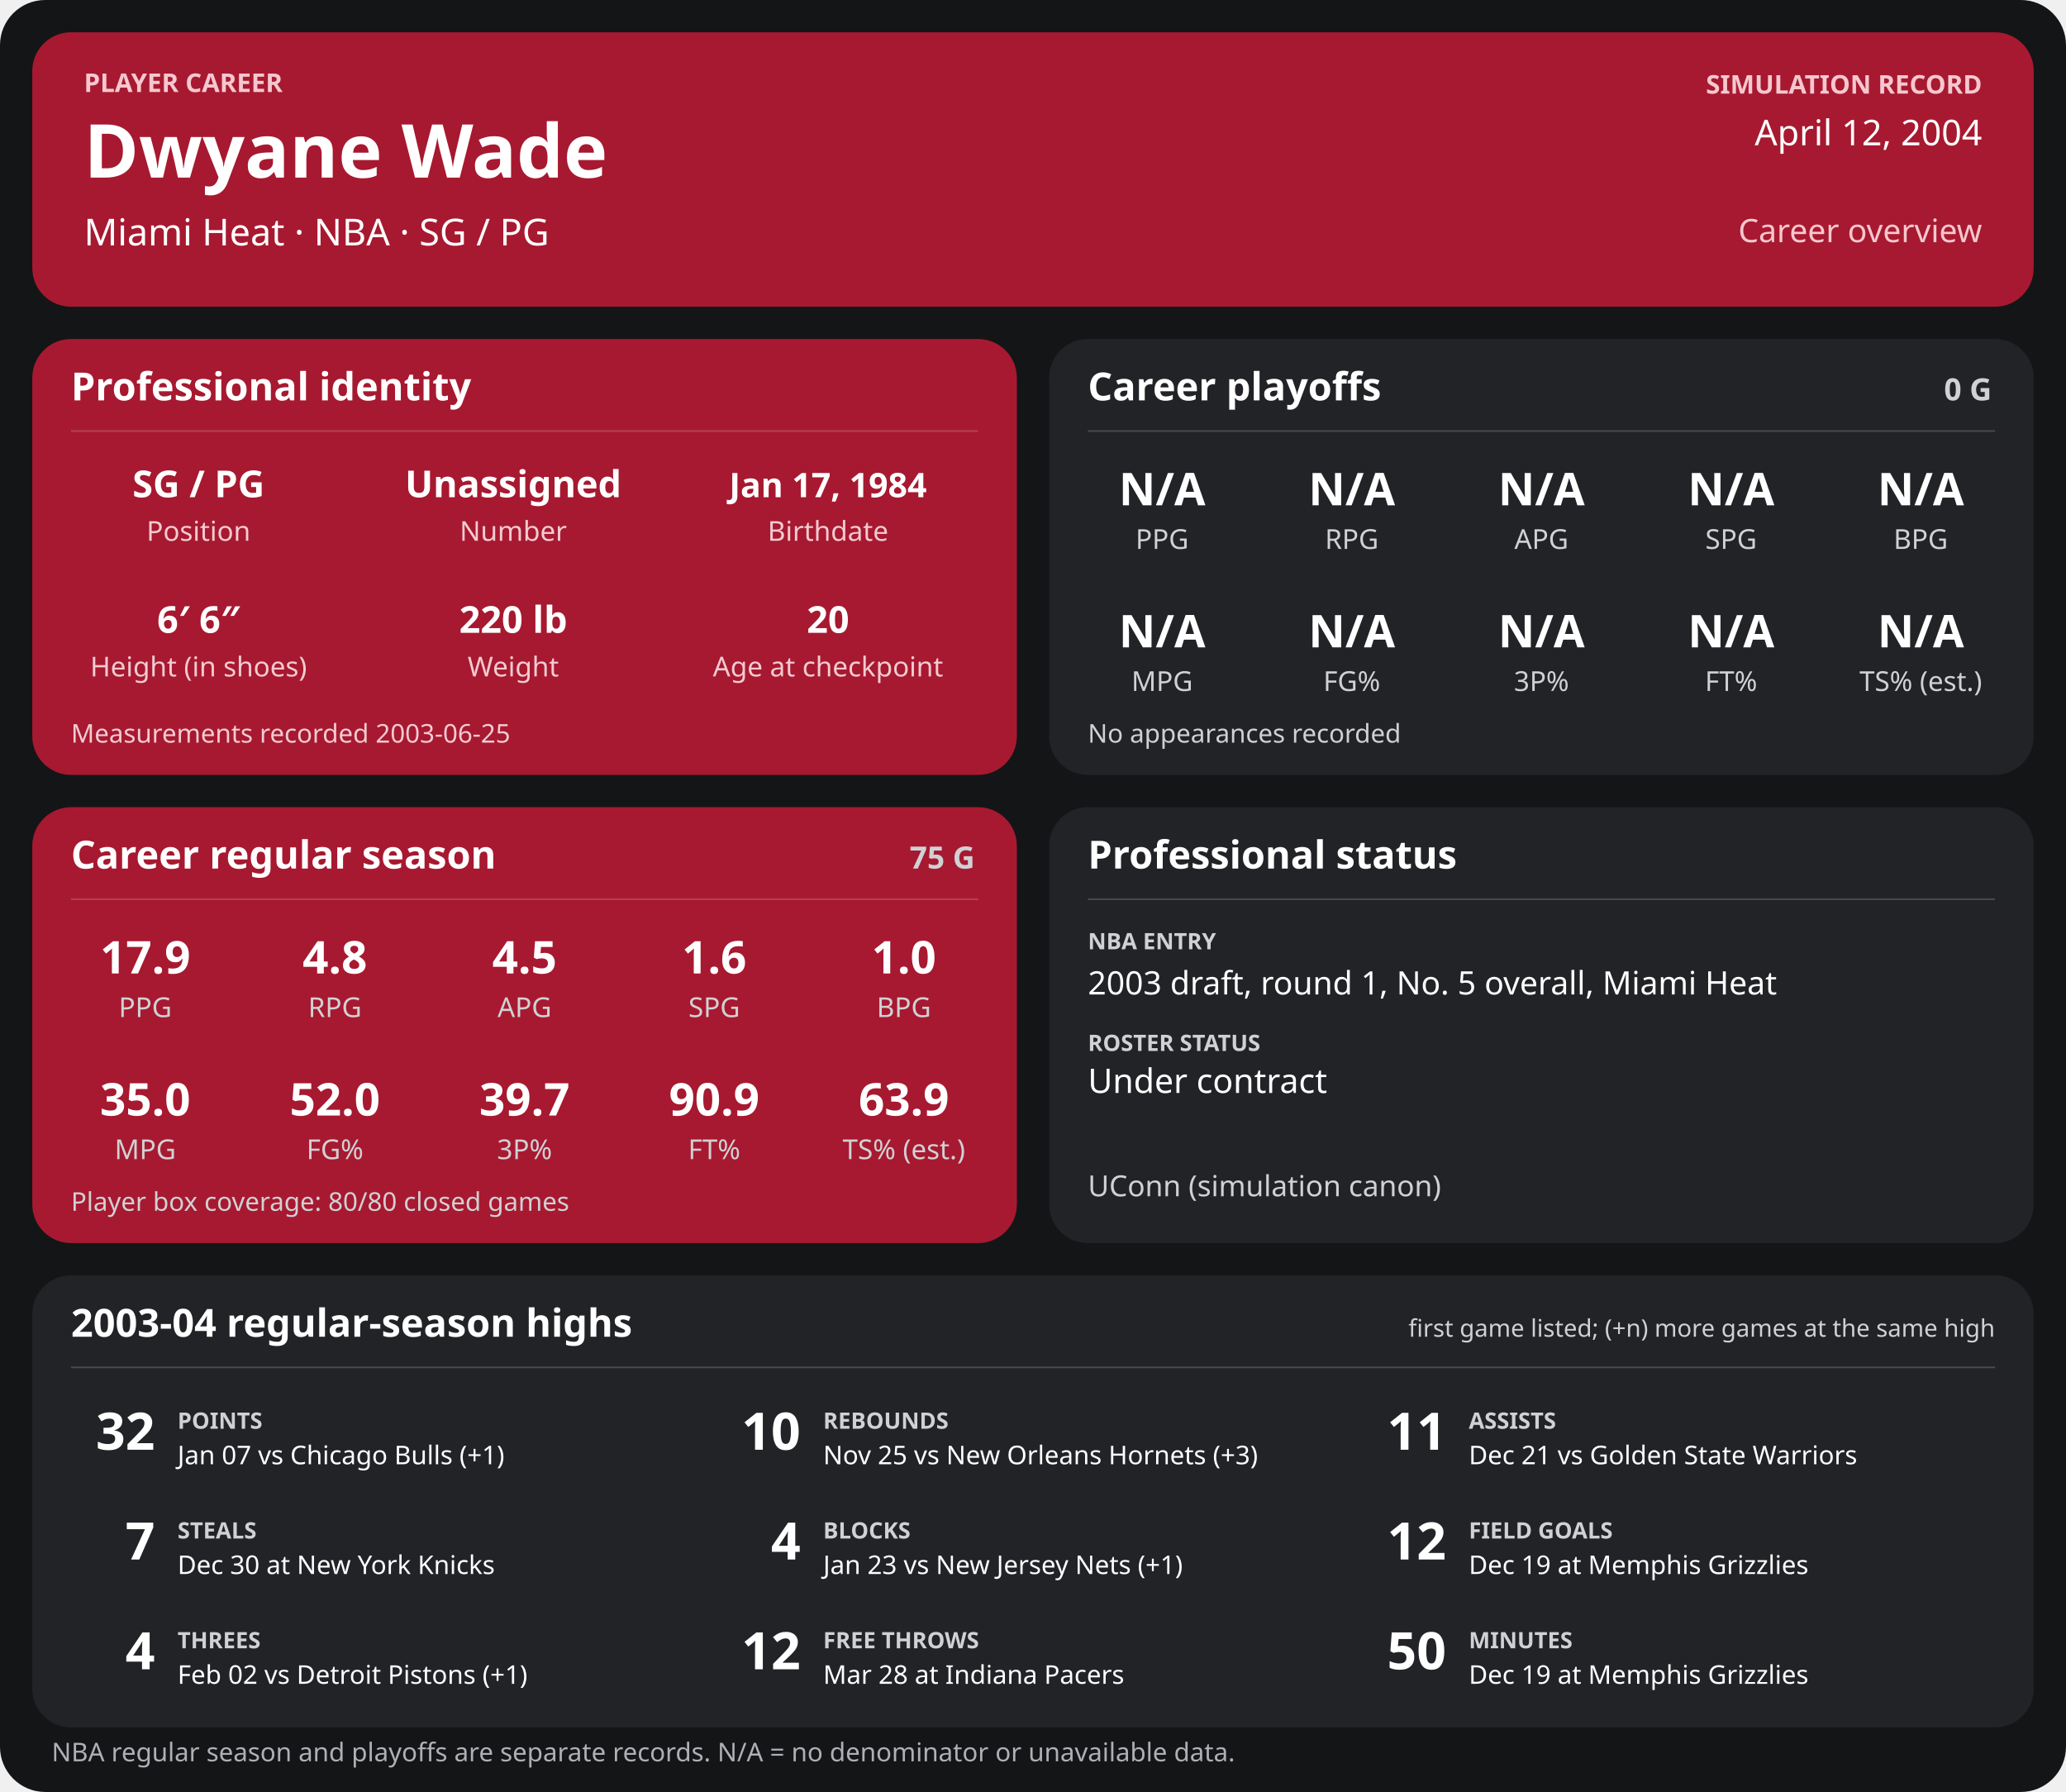
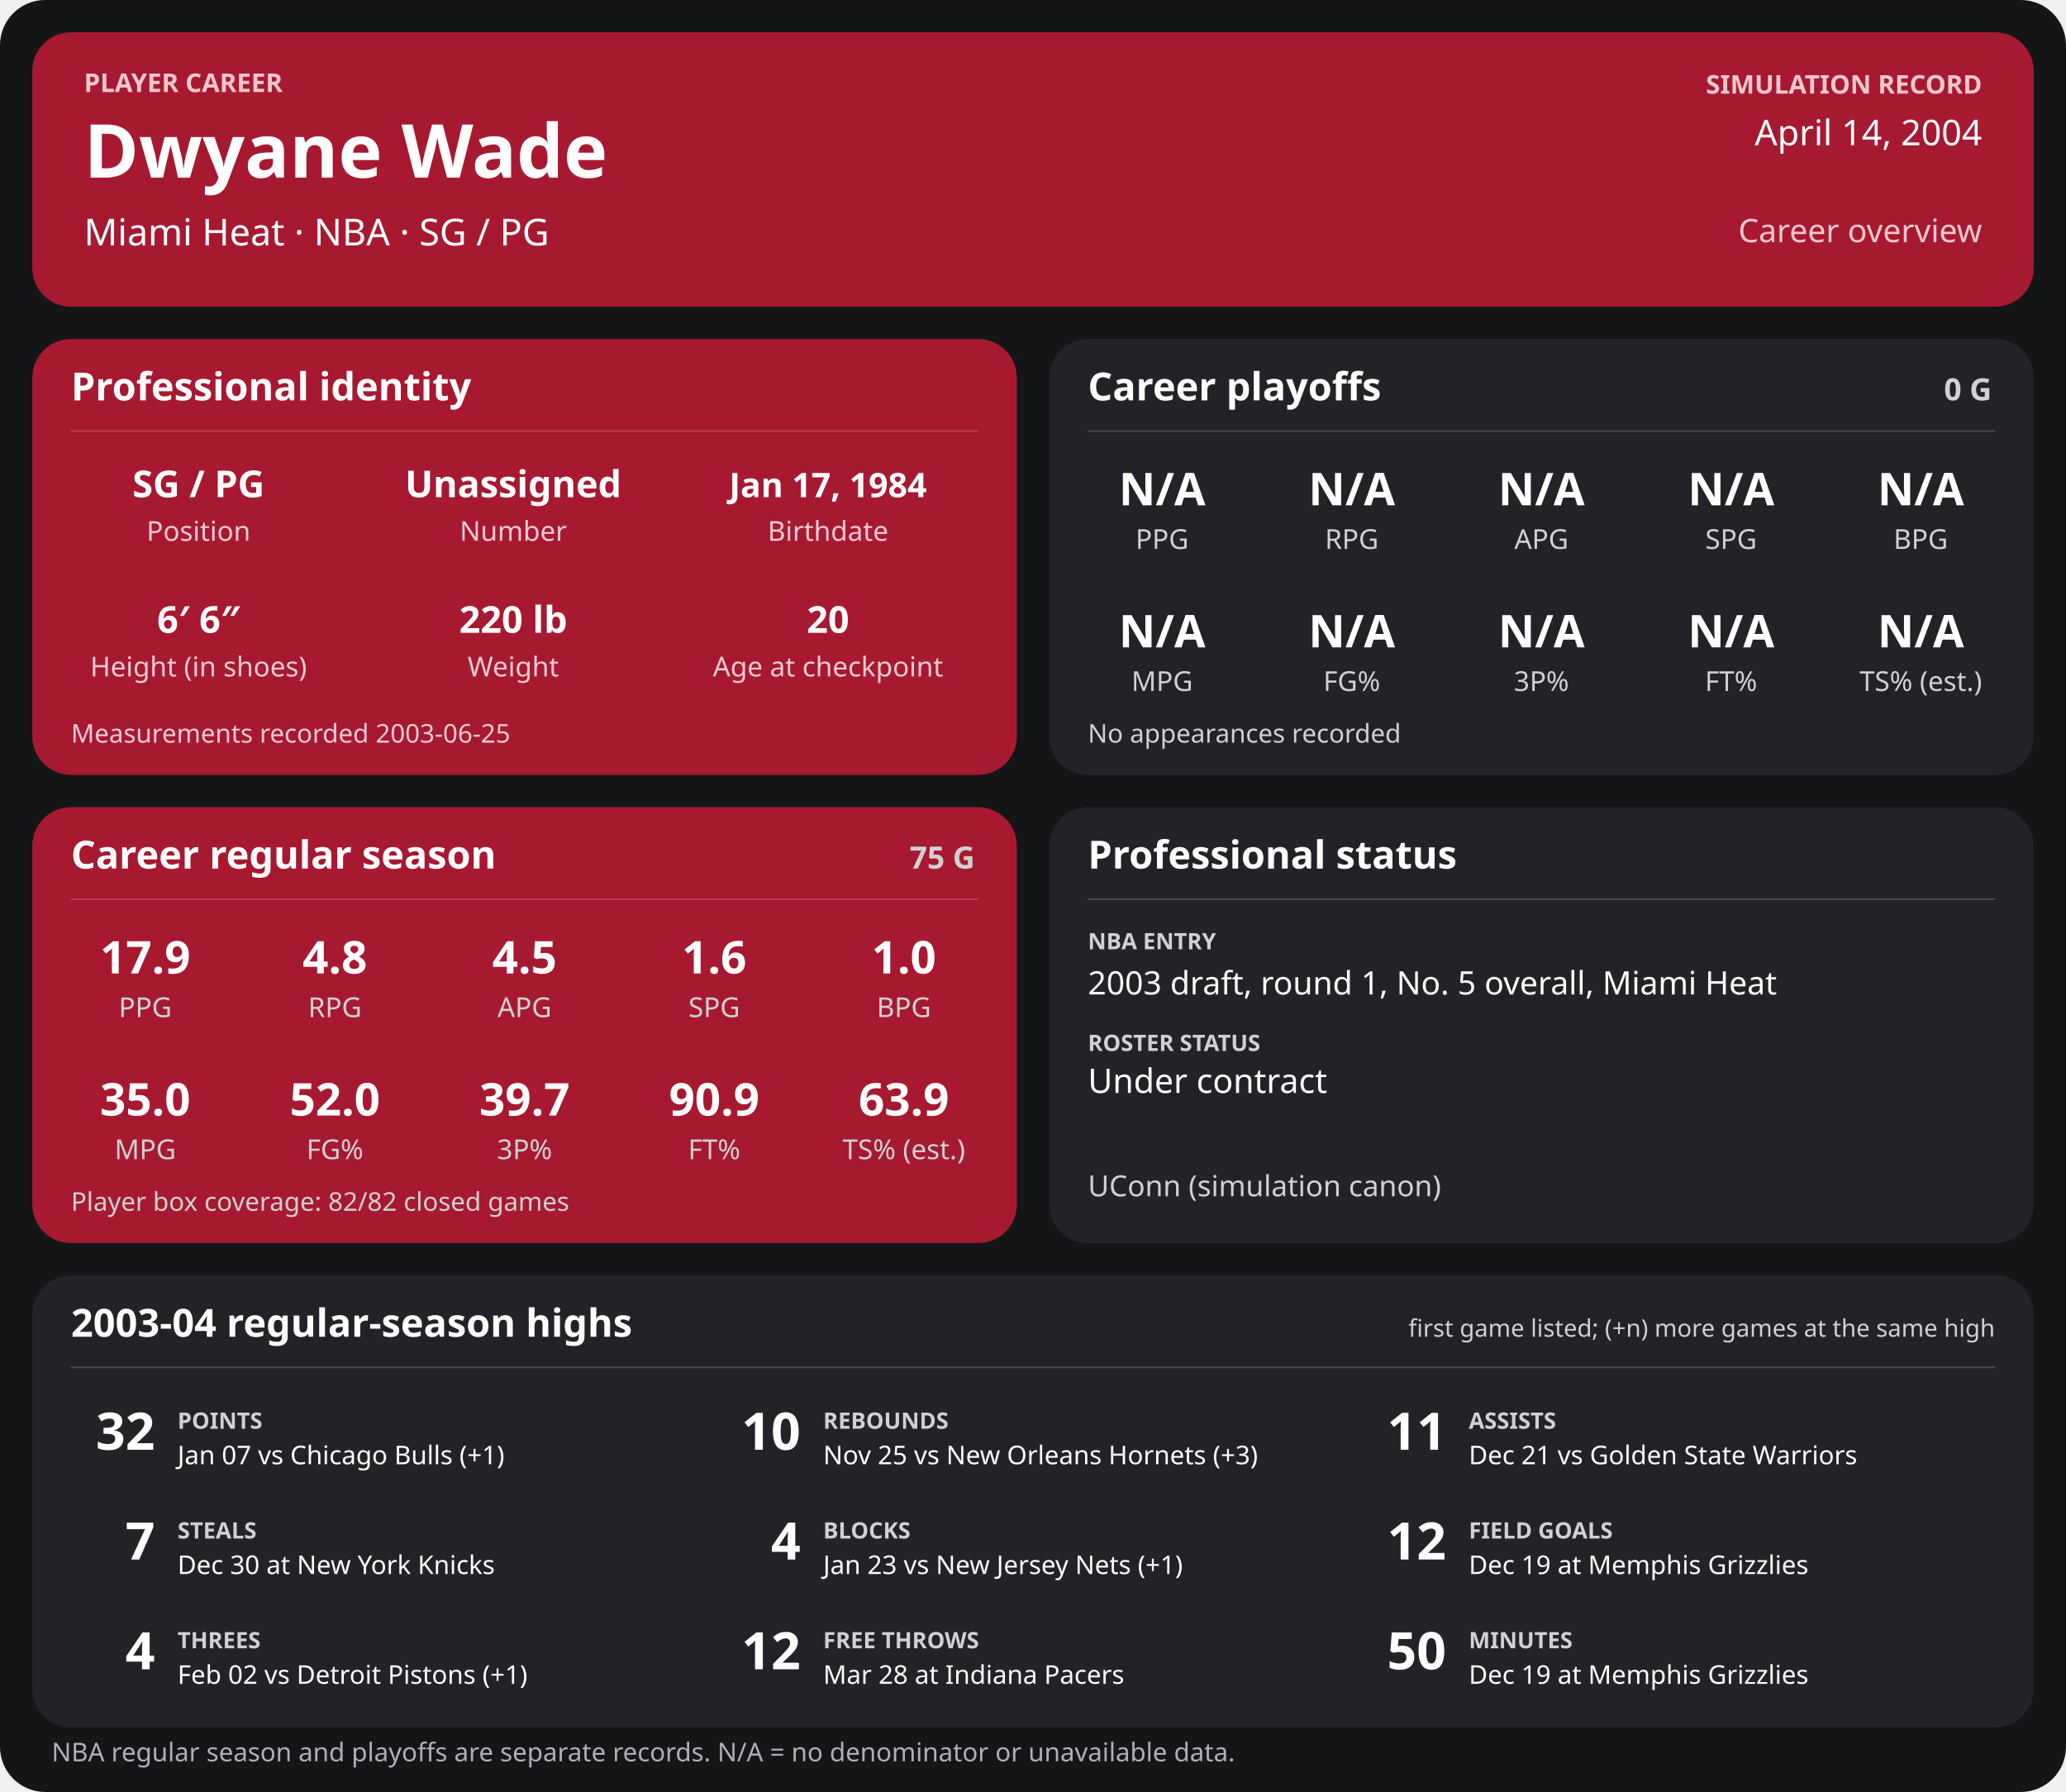
<svg xmlns="http://www.w3.org/2000/svg" width="1280" height="1110" viewBox="0 0 1280 1110" role="img" aria-labelledby="title desc">
  <rect width="1280" height="1110" rx="28" fill="#141517" />
  <g>
    <rect x="20" y="20" width="1240" height="170" rx="24" fill="#a71930" />
    <text x="52" y="57" font-family="sans-serif" fill="#f6c7cf" font-size="16" font-weight="700" text-anchor="start">PLAYER CAREER</text>
    <text x="52" y="110" font-family="sans-serif" fill="#ffffff" font-size="46" font-weight="700" text-anchor="start">Dwyane Wade</text>
    <text x="52" y="152" font-family="sans-serif" fill="#ffffff" font-size="23" font-weight="400" text-anchor="start">Miami Heat  ·  NBA  ·  SG / PG</text>
    <text x="1228" y="58" font-family="sans-serif" fill="#f6c7cf" font-size="16" font-weight="700" text-anchor="end">SIMULATION RECORD</text>
-     <text x="1228" y="90" font-family="sans-serif" fill="#ffffff" font-size="22" font-weight="500" text-anchor="end">April 12, 2004</text>
+     <text x="1228" y="90" font-family="sans-serif" fill="#ffffff" font-size="22" font-weight="500" text-anchor="end">April 14, 2004</text>
    <text x="1228" y="150" font-family="sans-serif" fill="#f6c7cf" font-size="20" font-weight="500" text-anchor="end">Career overview</text>
    <rect x="20" y="210" width="610" height="270" rx="24" fill="#a71930" />
    <text x="44" y="248" font-family="sans-serif" fill="#ffffff" font-size="24" font-weight="700" text-anchor="start">Professional identity</text>
    <line x1="44" y1="267" x2="606" y2="267" stroke="#ffffff" stroke-opacity="0.18" />
    <text x="123" y="308" font-family="sans-serif" fill="#ffffff" font-size="23" font-weight="600" text-anchor="middle">SG / PG</text>
    <text x="123" y="335" font-family="sans-serif" fill="#f3cbd2" font-size="17" font-weight="400" text-anchor="middle">Position</text>
    <text x="318" y="308" font-family="sans-serif" fill="#ffffff" font-size="23" font-weight="600" text-anchor="middle">Unassigned</text>
    <text x="318" y="335" font-family="sans-serif" fill="#f3cbd2" font-size="17" font-weight="400" text-anchor="middle">Number</text>
    <text x="513" y="308" font-family="sans-serif" fill="#ffffff" font-size="21" font-weight="600" text-anchor="middle">Jan 17, 1984</text>
    <text x="513" y="335" font-family="sans-serif" fill="#f3cbd2" font-size="17" font-weight="400" text-anchor="middle">Birthdate</text>
    <text x="123" y="392" font-family="sans-serif" fill="#ffffff" font-size="23" font-weight="600" text-anchor="middle">6′ 6″</text>
    <text x="123" y="419" font-family="sans-serif" fill="#f3cbd2" font-size="17" font-weight="400" text-anchor="middle">Height (in shoes)</text>
    <text x="318" y="392" font-family="sans-serif" fill="#ffffff" font-size="23" font-weight="600" text-anchor="middle">220 lb</text>
    <text x="318" y="419" font-family="sans-serif" fill="#f3cbd2" font-size="17" font-weight="400" text-anchor="middle">Weight</text>
    <text x="513" y="392" font-family="sans-serif" fill="#ffffff" font-size="23" font-weight="600" text-anchor="middle">20</text>
    <text x="513" y="419" font-family="sans-serif" fill="#f3cbd2" font-size="17" font-weight="400" text-anchor="middle">Age at checkpoint</text>
    <text x="44" y="460" font-family="sans-serif" fill="#f3cbd2" font-size="16" font-weight="400" text-anchor="start">Measurements recorded 2003-06-25</text>
    <rect x="650" y="210" width="610" height="270" rx="24" fill="#222326" />
    <text x="674" y="248" font-family="sans-serif" fill="#ffffff" font-size="24" font-weight="700" text-anchor="start">Career playoffs</text>
    <text x="1234" y="248" font-family="sans-serif" fill="#d0d1d4" font-size="19" font-weight="700" text-anchor="end">0 G</text>
    <line x1="674" y1="267" x2="1236" y2="267" stroke="#ffffff" stroke-opacity="0.18" />
    <text x="720.0" y="313" font-family="sans-serif" fill="#ffffff" font-size="28" font-weight="600" text-anchor="middle">N/A</text>
    <text x="720.0" y="340" font-family="sans-serif" fill="#d0d1d4" font-size="17" font-weight="400" text-anchor="middle">PPG</text>
    <text x="837.5" y="313" font-family="sans-serif" fill="#ffffff" font-size="28" font-weight="600" text-anchor="middle">N/A</text>
    <text x="837.5" y="340" font-family="sans-serif" fill="#d0d1d4" font-size="17" font-weight="400" text-anchor="middle">RPG</text>
    <text x="955.0" y="313" font-family="sans-serif" fill="#ffffff" font-size="28" font-weight="600" text-anchor="middle">N/A</text>
    <text x="955.0" y="340" font-family="sans-serif" fill="#d0d1d4" font-size="17" font-weight="400" text-anchor="middle">APG</text>
    <text x="1072.5" y="313" font-family="sans-serif" fill="#ffffff" font-size="28" font-weight="600" text-anchor="middle">N/A</text>
    <text x="1072.5" y="340" font-family="sans-serif" fill="#d0d1d4" font-size="17" font-weight="400" text-anchor="middle">SPG</text>
    <text x="1190.0" y="313" font-family="sans-serif" fill="#ffffff" font-size="28" font-weight="600" text-anchor="middle">N/A</text>
    <text x="1190.0" y="340" font-family="sans-serif" fill="#d0d1d4" font-size="17" font-weight="400" text-anchor="middle">BPG</text>
    <text x="720.0" y="401" font-family="sans-serif" fill="#ffffff" font-size="28" font-weight="600" text-anchor="middle">N/A</text>
    <text x="720.0" y="428" font-family="sans-serif" fill="#d0d1d4" font-size="17" font-weight="400" text-anchor="middle">MPG</text>
    <text x="837.5" y="401" font-family="sans-serif" fill="#ffffff" font-size="28" font-weight="600" text-anchor="middle">N/A</text>
    <text x="837.5" y="428" font-family="sans-serif" fill="#d0d1d4" font-size="17" font-weight="400" text-anchor="middle">FG%</text>
    <text x="955.0" y="401" font-family="sans-serif" fill="#ffffff" font-size="28" font-weight="600" text-anchor="middle">N/A</text>
    <text x="955.0" y="428" font-family="sans-serif" fill="#d0d1d4" font-size="17" font-weight="400" text-anchor="middle">3P%</text>
    <text x="1072.5" y="401" font-family="sans-serif" fill="#ffffff" font-size="28" font-weight="600" text-anchor="middle">N/A</text>
    <text x="1072.5" y="428" font-family="sans-serif" fill="#d0d1d4" font-size="17" font-weight="400" text-anchor="middle">FT%</text>
    <text x="1190.0" y="401" font-family="sans-serif" fill="#ffffff" font-size="28" font-weight="600" text-anchor="middle">N/A</text>
    <text x="1190.0" y="428" font-family="sans-serif" fill="#d0d1d4" font-size="17" font-weight="400" text-anchor="middle">TS% (est.)</text>
    <text x="674" y="460" font-family="sans-serif" fill="#d0d1d4" font-size="16" font-weight="400" text-anchor="start">No appearances recorded</text>
    <rect x="20" y="500" width="610" height="270" rx="24" fill="#a71930" />
    <text x="44" y="538" font-family="sans-serif" fill="#ffffff" font-size="24" font-weight="700" text-anchor="start">Career regular season</text>
    <text x="604" y="538" font-family="sans-serif" fill="#d0d1d4" font-size="19" font-weight="700" text-anchor="end">75 G</text>
    <line x1="44" y1="557" x2="606" y2="557" stroke="#ffffff" stroke-opacity="0.18" />
    <text x="90.0" y="603" font-family="sans-serif" fill="#ffffff" font-size="28" font-weight="600" text-anchor="middle">17.9</text>
    <text x="90.0" y="630" font-family="sans-serif" fill="#d0d1d4" font-size="17" font-weight="400" text-anchor="middle">PPG</text>
    <text x="207.5" y="603" font-family="sans-serif" fill="#ffffff" font-size="28" font-weight="600" text-anchor="middle">4.8</text>
    <text x="207.5" y="630" font-family="sans-serif" fill="#d0d1d4" font-size="17" font-weight="400" text-anchor="middle">RPG</text>
    <text x="325.0" y="603" font-family="sans-serif" fill="#ffffff" font-size="28" font-weight="600" text-anchor="middle">4.5</text>
    <text x="325.0" y="630" font-family="sans-serif" fill="#d0d1d4" font-size="17" font-weight="400" text-anchor="middle">APG</text>
    <text x="442.5" y="603" font-family="sans-serif" fill="#ffffff" font-size="28" font-weight="600" text-anchor="middle">1.6</text>
    <text x="442.5" y="630" font-family="sans-serif" fill="#d0d1d4" font-size="17" font-weight="400" text-anchor="middle">SPG</text>
    <text x="560.0" y="603" font-family="sans-serif" fill="#ffffff" font-size="28" font-weight="600" text-anchor="middle">1.0</text>
    <text x="560.0" y="630" font-family="sans-serif" fill="#d0d1d4" font-size="17" font-weight="400" text-anchor="middle">BPG</text>
    <text x="90.0" y="691" font-family="sans-serif" fill="#ffffff" font-size="28" font-weight="600" text-anchor="middle">35.0</text>
    <text x="90.0" y="718" font-family="sans-serif" fill="#d0d1d4" font-size="17" font-weight="400" text-anchor="middle">MPG</text>
    <text x="207.5" y="691" font-family="sans-serif" fill="#ffffff" font-size="28" font-weight="600" text-anchor="middle">52.0</text>
    <text x="207.5" y="718" font-family="sans-serif" fill="#d0d1d4" font-size="17" font-weight="400" text-anchor="middle">FG%</text>
    <text x="325.0" y="691" font-family="sans-serif" fill="#ffffff" font-size="28" font-weight="600" text-anchor="middle">39.7</text>
    <text x="325.0" y="718" font-family="sans-serif" fill="#d0d1d4" font-size="17" font-weight="400" text-anchor="middle">3P%</text>
    <text x="442.5" y="691" font-family="sans-serif" fill="#ffffff" font-size="28" font-weight="600" text-anchor="middle">90.9</text>
    <text x="442.5" y="718" font-family="sans-serif" fill="#d0d1d4" font-size="17" font-weight="400" text-anchor="middle">FT%</text>
    <text x="560.0" y="691" font-family="sans-serif" fill="#ffffff" font-size="28" font-weight="600" text-anchor="middle">63.9</text>
    <text x="560.0" y="718" font-family="sans-serif" fill="#d0d1d4" font-size="17" font-weight="400" text-anchor="middle">TS% (est.)</text>
-     <text x="44" y="750" font-family="sans-serif" fill="#d0d1d4" font-size="16" font-weight="400" text-anchor="start">Player box coverage: 80/80 closed games</text>
+     <text x="44" y="750" font-family="sans-serif" fill="#d0d1d4" font-size="16" font-weight="400" text-anchor="start">Player box coverage: 82/82 closed games</text>
    <rect x="650" y="500" width="610" height="270" rx="24" fill="#222326" />
    <text x="674" y="538" font-family="sans-serif" fill="#ffffff" font-size="24" font-weight="700" text-anchor="start">Professional status</text>
    <line x1="674" y1="557" x2="1236" y2="557" stroke="#ffffff" stroke-opacity="0.18" />
    <text x="674" y="588" font-family="sans-serif" fill="#d0d1d4" font-size="14" font-weight="700" text-anchor="start">NBA ENTRY</text>
    <text x="674" y="616" font-family="sans-serif" fill="#ffffff" font-size="20" font-weight="500" text-anchor="start">2003 draft, round 1, No. 5 overall, Miami Heat</text>
    <text x="674" y="651" font-family="sans-serif" fill="#d0d1d4" font-size="14" font-weight="700" text-anchor="start">ROSTER STATUS</text>
    <text x="674" y="677" font-family="sans-serif" fill="#ffffff" font-size="21" font-weight="500" text-anchor="start">Under contract</text>
    <text x="674" y="741" font-family="sans-serif" fill="#d0d1d4" font-size="18" font-weight="400" text-anchor="start">UConn (simulation canon)</text>
    <rect x="20" y="790" width="1240" height="280" rx="24" fill="#222326" />
    <text x="44" y="828" font-family="sans-serif" fill="#ffffff" font-size="24" font-weight="700" text-anchor="start">2003-04 regular-season highs</text>
    <text x="1236" y="828" font-family="sans-serif" fill="#d0d1d4" font-size="15" font-weight="400" text-anchor="end">first game listed; (+n) more games at the same high</text>
    <line x1="44" y1="847" x2="1236" y2="847" stroke="#ffffff" stroke-opacity="0.18" />
    <text x="96" y="898" font-family="sans-serif" fill="#ffffff" font-size="32" font-weight="700" text-anchor="end">32</text>
    <text x="110" y="885" font-family="sans-serif" fill="#d0d1d4" font-size="14" font-weight="700" text-anchor="start">POINTS</text>
    <text x="110" y="907" font-family="sans-serif" fill="#ffffff" font-size="16" font-weight="400" text-anchor="start">Jan 07 vs Chicago Bulls (+1)</text>
    <text x="496" y="898" font-family="sans-serif" fill="#ffffff" font-size="32" font-weight="700" text-anchor="end">10</text>
    <text x="510" y="885" font-family="sans-serif" fill="#d0d1d4" font-size="14" font-weight="700" text-anchor="start">REBOUNDS</text>
    <text x="510" y="907" font-family="sans-serif" fill="#ffffff" font-size="16" font-weight="400" text-anchor="start">Nov 25 vs New Orleans Hornets (+3)</text>
    <text x="896" y="898" font-family="sans-serif" fill="#ffffff" font-size="32" font-weight="700" text-anchor="end">11</text>
    <text x="910" y="885" font-family="sans-serif" fill="#d0d1d4" font-size="14" font-weight="700" text-anchor="start">ASSISTS</text>
    <text x="910" y="907" font-family="sans-serif" fill="#ffffff" font-size="16" font-weight="400" text-anchor="start">Dec 21 vs Golden State Warriors</text>
    <text x="96" y="966" font-family="sans-serif" fill="#ffffff" font-size="32" font-weight="700" text-anchor="end">7</text>
    <text x="110" y="953" font-family="sans-serif" fill="#d0d1d4" font-size="14" font-weight="700" text-anchor="start">STEALS</text>
    <text x="110" y="975" font-family="sans-serif" fill="#ffffff" font-size="16" font-weight="400" text-anchor="start">Dec 30 at New York Knicks</text>
    <text x="496" y="966" font-family="sans-serif" fill="#ffffff" font-size="32" font-weight="700" text-anchor="end">4</text>
    <text x="510" y="953" font-family="sans-serif" fill="#d0d1d4" font-size="14" font-weight="700" text-anchor="start">BLOCKS</text>
    <text x="510" y="975" font-family="sans-serif" fill="#ffffff" font-size="16" font-weight="400" text-anchor="start">Jan 23 vs New Jersey Nets (+1)</text>
    <text x="896" y="966" font-family="sans-serif" fill="#ffffff" font-size="32" font-weight="700" text-anchor="end">12</text>
    <text x="910" y="953" font-family="sans-serif" fill="#d0d1d4" font-size="14" font-weight="700" text-anchor="start">FIELD GOALS</text>
    <text x="910" y="975" font-family="sans-serif" fill="#ffffff" font-size="16" font-weight="400" text-anchor="start">Dec 19 at Memphis Grizzlies</text>
    <text x="96" y="1034" font-family="sans-serif" fill="#ffffff" font-size="32" font-weight="700" text-anchor="end">4</text>
    <text x="110" y="1021" font-family="sans-serif" fill="#d0d1d4" font-size="14" font-weight="700" text-anchor="start">THREES</text>
    <text x="110" y="1043" font-family="sans-serif" fill="#ffffff" font-size="16" font-weight="400" text-anchor="start">Feb 02 vs Detroit Pistons (+1)</text>
    <text x="496" y="1034" font-family="sans-serif" fill="#ffffff" font-size="32" font-weight="700" text-anchor="end">12</text>
    <text x="510" y="1021" font-family="sans-serif" fill="#d0d1d4" font-size="14" font-weight="700" text-anchor="start">FREE THROWS</text>
    <text x="510" y="1043" font-family="sans-serif" fill="#ffffff" font-size="16" font-weight="400" text-anchor="start">Mar 28 at Indiana Pacers</text>
    <text x="896" y="1034" font-family="sans-serif" fill="#ffffff" font-size="32" font-weight="700" text-anchor="end">50</text>
    <text x="910" y="1021" font-family="sans-serif" fill="#d0d1d4" font-size="14" font-weight="700" text-anchor="start">MINUTES</text>
    <text x="910" y="1043" font-family="sans-serif" fill="#ffffff" font-size="16" font-weight="400" text-anchor="start">Dec 19 at Memphis Grizzlies</text>
    <text x="32" y="1091" font-family="sans-serif" fill="#aeb0b5" font-size="16" font-weight="400" text-anchor="start">NBA regular season and playoffs are separate records. N/A = no denominator or unavailable data.</text>
  </g>
</svg>
